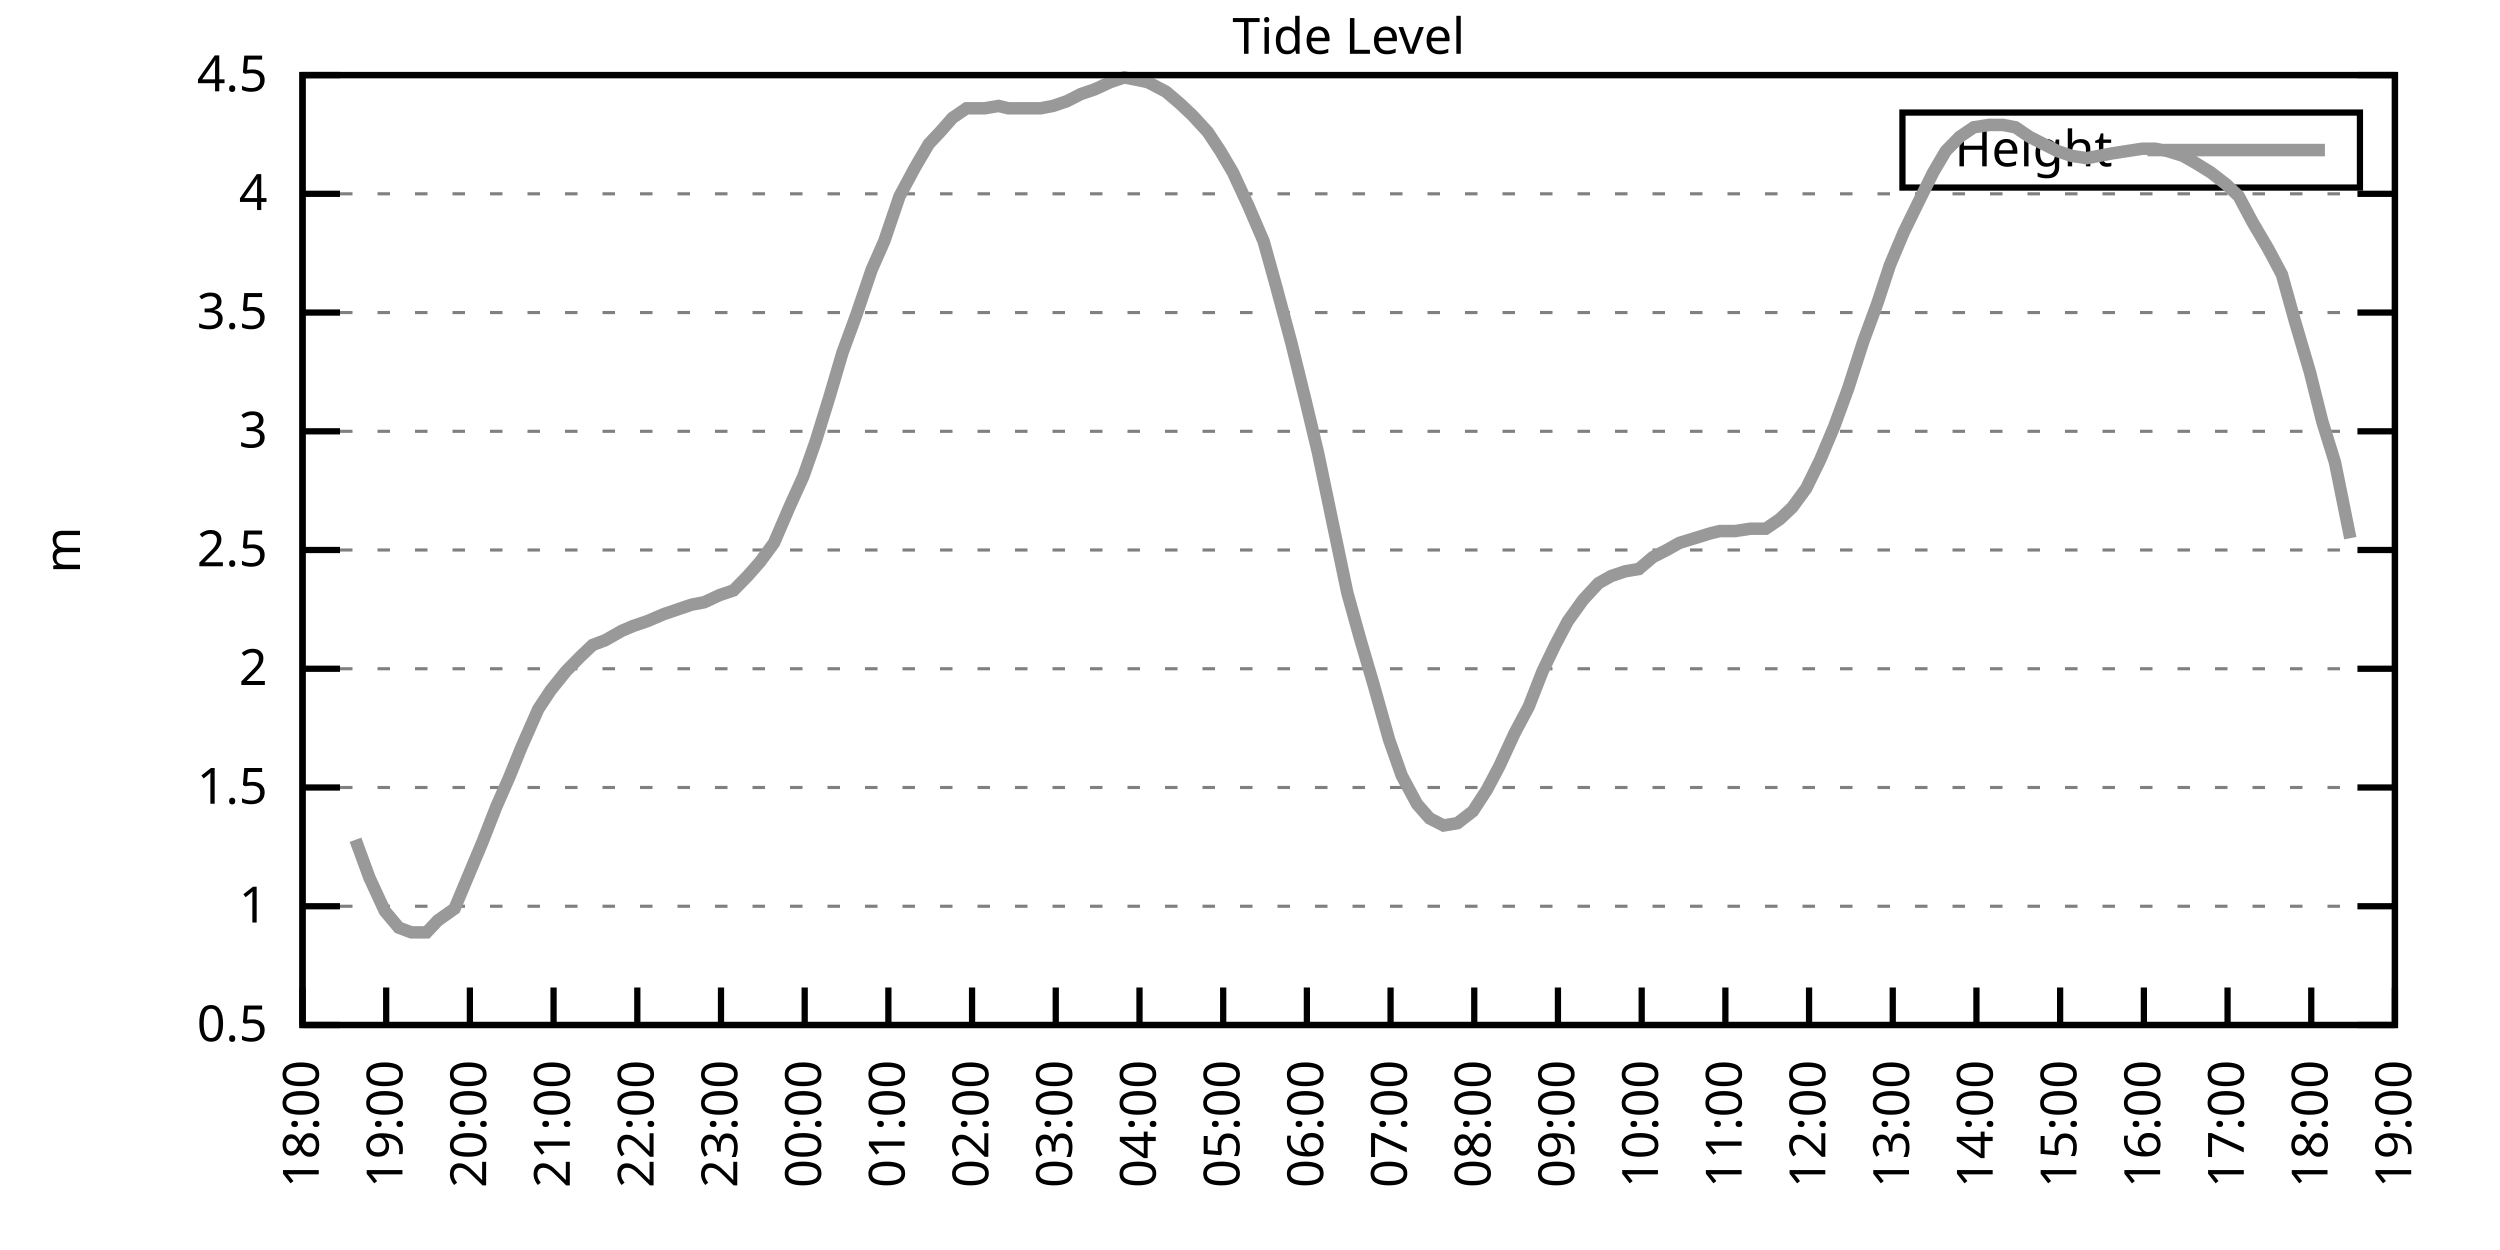
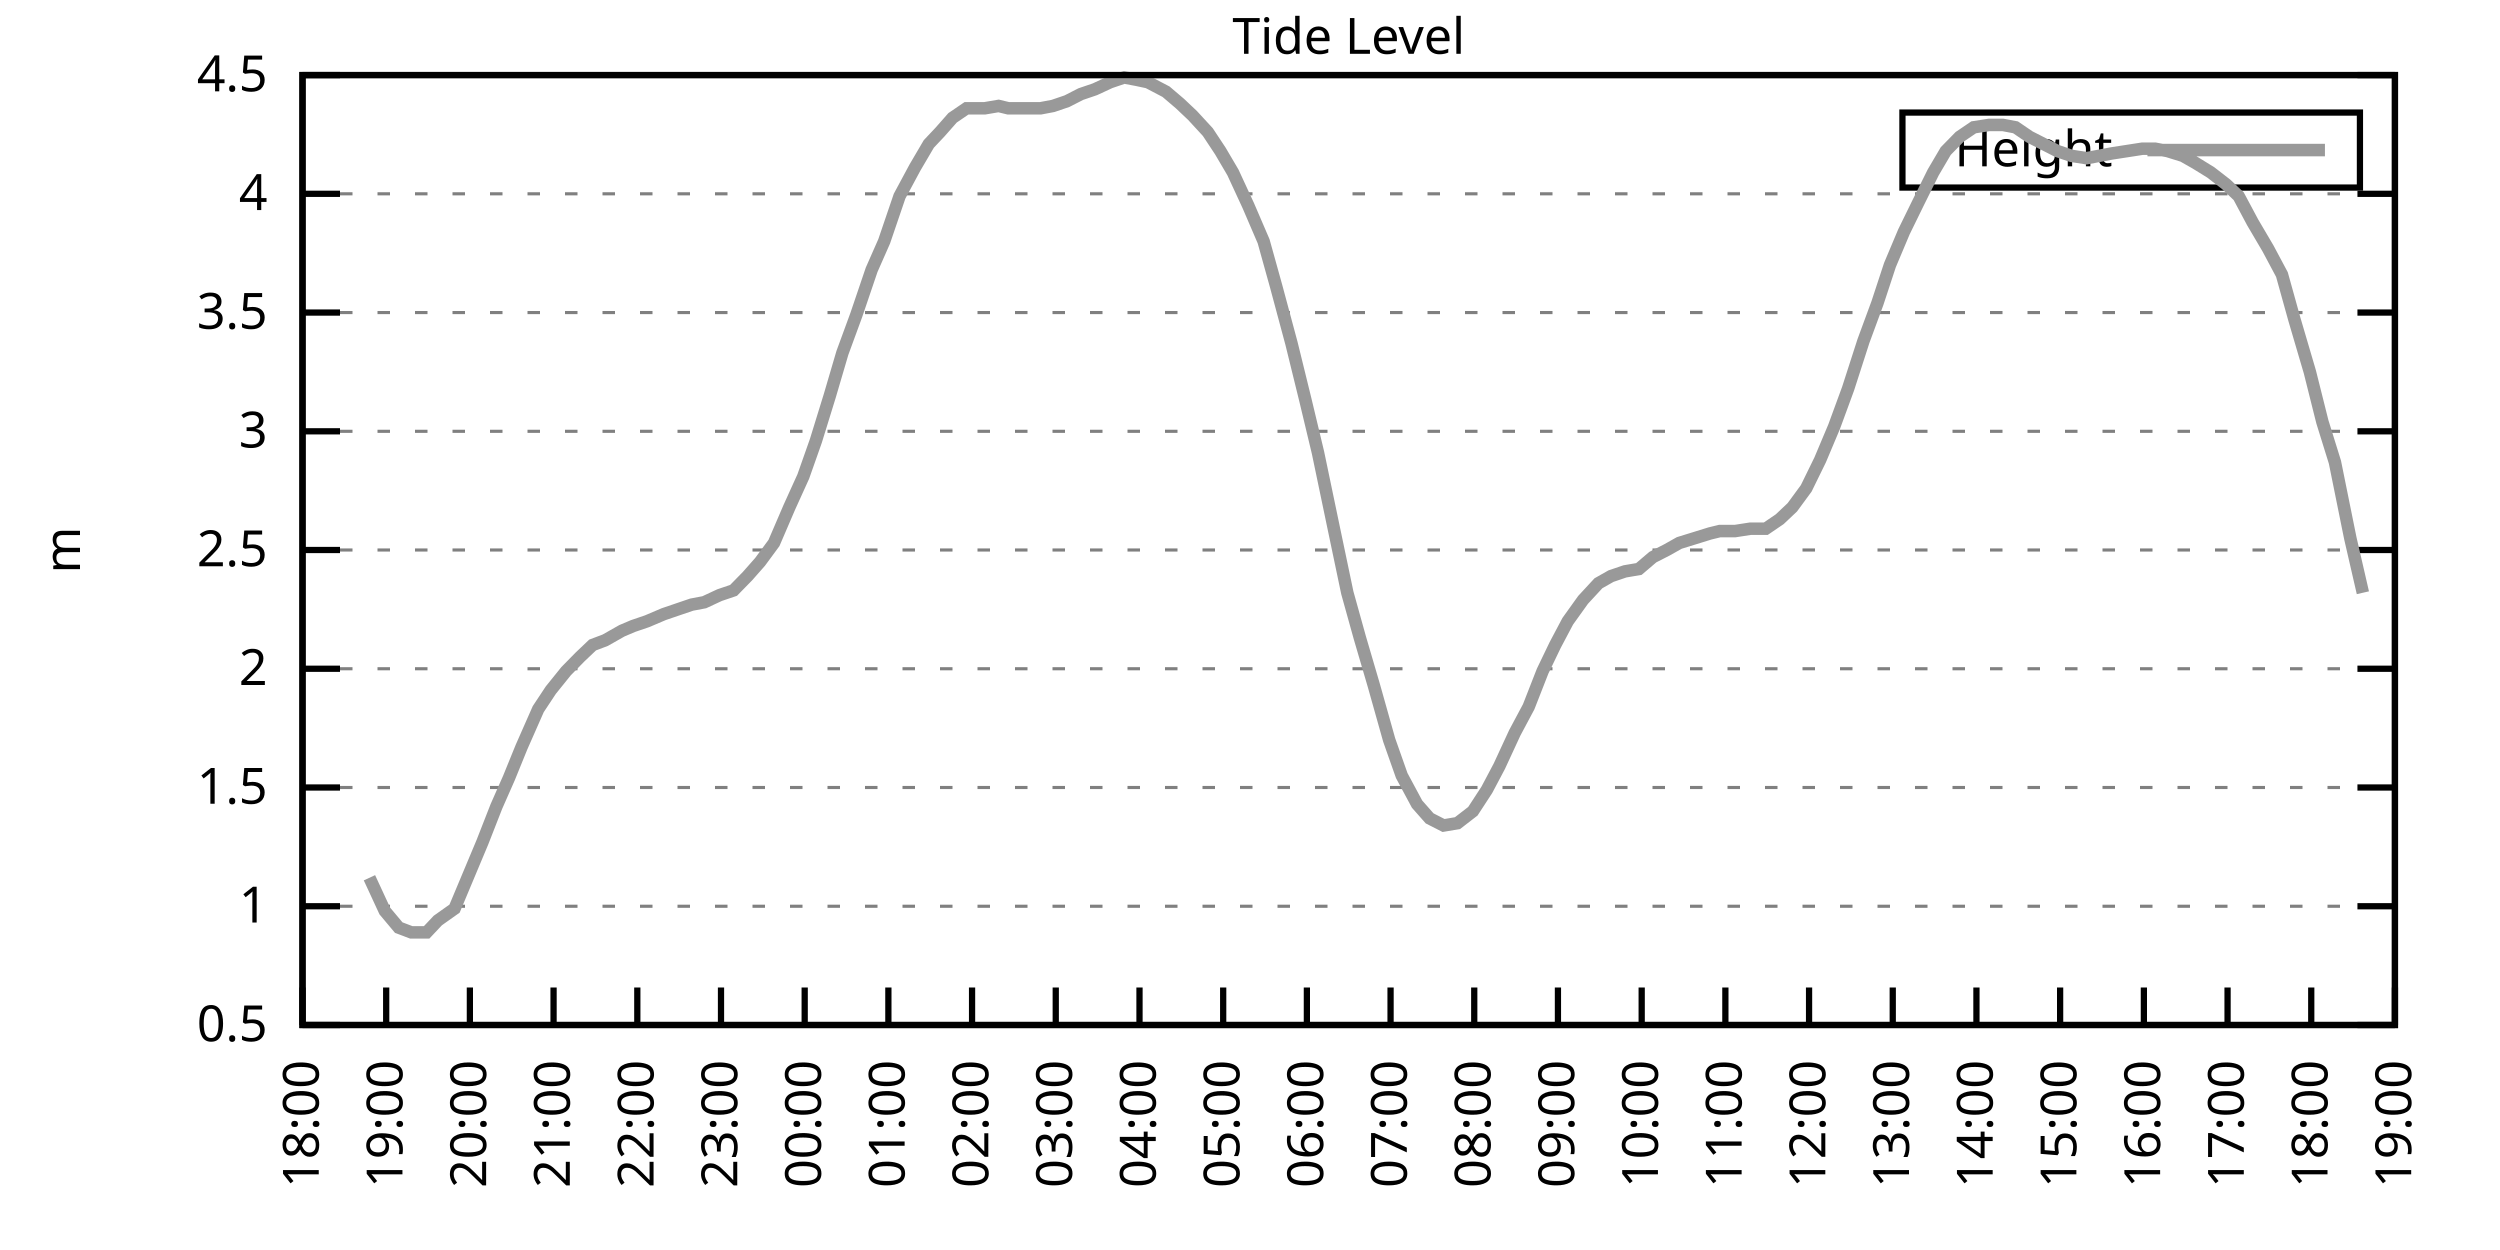
<svg xmlns="http://www.w3.org/2000/svg" xmlns:xlink="http://www.w3.org/1999/xlink" width="400" height="200" viewBox="0 0 400 200">
  <g id="gnuplot_canvas">
    <rect x="0" y="0" width="400" height="200" fill="none" />
    <defs>
      <circle id="gpDot" r="0.5" stroke-width="0.5" stroke="currentColor" />
      <path id="gpPt0" stroke-width="0.333" stroke="currentColor" d="M-1,0 h2 M0,-1 v2" />
      <path id="gpPt1" stroke-width="0.333" stroke="currentColor" d="M-1,-1 L1,1 M1,-1 L-1,1" />
      <path id="gpPt2" stroke-width="0.333" stroke="currentColor" d="M-1,0 L1,0 M0,-1 L0,1 M-1,-1 L1,1 M-1,1 L1,-1" />
      <rect id="gpPt3" stroke-width="0.333" stroke="currentColor" x="-1" y="-1" width="2" height="2" />
      <rect id="gpPt4" stroke-width="0.333" stroke="currentColor" fill="currentColor" x="-1" y="-1" width="2" height="2" />
      <circle id="gpPt5" stroke-width="0.333" stroke="currentColor" cx="0" cy="0" r="1" />
      <use xlink:href="#gpPt5" id="gpPt6" fill="currentColor" stroke="none" />
      <path id="gpPt7" stroke-width="0.333" stroke="currentColor" d="M0,-1.33 L-1.33,0.67 L1.33,0.67 z" />
      <use xlink:href="#gpPt7" id="gpPt8" fill="currentColor" stroke="none" />
      <use xlink:href="#gpPt7" id="gpPt9" stroke="currentColor" transform="rotate(180)" />
      <use xlink:href="#gpPt9" id="gpPt10" fill="currentColor" stroke="none" />
      <use xlink:href="#gpPt3" id="gpPt11" stroke="currentColor" transform="rotate(45)" />
      <use xlink:href="#gpPt11" id="gpPt12" fill="currentColor" stroke="none" />
      <path id="gpPt13" stroke-width="0.333" stroke="currentColor" d="M0,1.330 L1.265,0.411 L0.782,-1.067 L-0.782,-1.076 L-1.265,0.411 z" />
      <use xlink:href="#gpPt13" id="gpPt14" fill="currentColor" stroke="none" />
      <filter id="textbox" filterUnits="objectBoundingBox" x="0" y="0" height="1" width="1">
        <feFlood flood-color="white" flood-opacity="1" result="bgnd" />
        <feComposite in="SourceGraphic" in2="bgnd" operator="atop" />
      </filter>
      <filter id="greybox" filterUnits="objectBoundingBox" x="0" y="0" height="1" width="1">
        <feFlood flood-color="lightgrey" flood-opacity="1" result="grey" />
        <feComposite in="SourceGraphic" in2="grey" operator="atop" />
      </filter>
    </defs>
    <g fill="none" color="white" stroke="currentColor" stroke-width="1.00" stroke-linecap="butt" stroke-linejoin="miter">
</g>
    <g fill="none" color="black" stroke="currentColor" stroke-width="1.00" stroke-linecap="butt" stroke-linejoin="miter">
      <g stroke="none" shape-rendering="crispEdges">
        <polygon fill="rgb(255, 255, 255)" points="48.40,164.00 383.18,164.00 383.18,12.02 48.40,12.02 " />
      </g>
    </g>
    <g fill="none" color="black" stroke="currentColor" stroke-width="1.00" stroke-linecap="butt" stroke-linejoin="miter">
</g>
    <g fill="none" color="black" stroke="black" stroke-width="0.50" stroke-linecap="butt" stroke-linejoin="miter">
</g>
    <g fill="none" color="gray" stroke="currentColor" stroke-width="0.50" stroke-linecap="butt" stroke-linejoin="miter">
      <path stroke="gray" stroke-dasharray="2,4" class="gridline" d="M48.40,164.00 L383.19,164.00  " />
    </g>
    <g fill="none" color="gray" stroke="gray" stroke-width="1.00" stroke-linecap="butt" stroke-linejoin="miter">
</g>
    <g fill="none" color="black" stroke="currentColor" stroke-width="1.00" stroke-linecap="butt" stroke-linejoin="miter">
      <path stroke="black" d="M48.40,164.00 L54.40,164.00 M383.19,164.00 L377.19,164.00  " />
      <g transform="translate(42.80,166.60)" stroke="none" fill="black" font-family="Sans" font-size="8.00" text-anchor="end">
        <text>
          <tspan font-family="Sans"> 0.5</tspan>
        </text>
      </g>
    </g>
    <g fill="none" color="black" stroke="currentColor" stroke-width="1.00" stroke-linecap="butt" stroke-linejoin="miter">
</g>
    <g fill="none" color="black" stroke="black" stroke-width="0.50" stroke-linecap="butt" stroke-linejoin="miter">
</g>
    <g fill="none" color="gray" stroke="currentColor" stroke-width="0.50" stroke-linecap="butt" stroke-linejoin="miter">
      <path stroke="gray" stroke-dasharray="2,4" class="gridline" d="M48.40,145.00 L383.19,145.00  " />
    </g>
    <g fill="none" color="gray" stroke="gray" stroke-width="1.00" stroke-linecap="butt" stroke-linejoin="miter">
</g>
    <g fill="none" color="black" stroke="currentColor" stroke-width="1.00" stroke-linecap="butt" stroke-linejoin="miter">
      <path stroke="black" d="M48.40,145.00 L54.40,145.00 M383.19,145.00 L377.19,145.00  " />
      <g transform="translate(42.80,147.60)" stroke="none" fill="black" font-family="Sans" font-size="8.00" text-anchor="end">
        <text>
          <tspan font-family="Sans"> 1</tspan>
        </text>
      </g>
    </g>
    <g fill="none" color="black" stroke="currentColor" stroke-width="1.00" stroke-linecap="butt" stroke-linejoin="miter">
</g>
    <g fill="none" color="black" stroke="black" stroke-width="0.50" stroke-linecap="butt" stroke-linejoin="miter">
</g>
    <g fill="none" color="gray" stroke="currentColor" stroke-width="0.50" stroke-linecap="butt" stroke-linejoin="miter">
      <path stroke="gray" stroke-dasharray="2,4" class="gridline" d="M48.40,126.00 L383.19,126.00  " />
    </g>
    <g fill="none" color="gray" stroke="gray" stroke-width="1.00" stroke-linecap="butt" stroke-linejoin="miter">
</g>
    <g fill="none" color="black" stroke="currentColor" stroke-width="1.00" stroke-linecap="butt" stroke-linejoin="miter">
      <path stroke="black" d="M48.40,126.00 L54.40,126.00 M383.19,126.00 L377.19,126.00  " />
      <g transform="translate(42.80,128.60)" stroke="none" fill="black" font-family="Sans" font-size="8.00" text-anchor="end">
        <text>
          <tspan font-family="Sans"> 1.5</tspan>
        </text>
      </g>
    </g>
    <g fill="none" color="black" stroke="currentColor" stroke-width="1.00" stroke-linecap="butt" stroke-linejoin="miter">
</g>
    <g fill="none" color="black" stroke="black" stroke-width="0.50" stroke-linecap="butt" stroke-linejoin="miter">
</g>
    <g fill="none" color="gray" stroke="currentColor" stroke-width="0.50" stroke-linecap="butt" stroke-linejoin="miter">
      <path stroke="gray" stroke-dasharray="2,4" class="gridline" d="M48.40,107.00 L383.19,107.00  " />
    </g>
    <g fill="none" color="gray" stroke="gray" stroke-width="1.00" stroke-linecap="butt" stroke-linejoin="miter">
</g>
    <g fill="none" color="black" stroke="currentColor" stroke-width="1.00" stroke-linecap="butt" stroke-linejoin="miter">
      <path stroke="black" d="M48.40,107.00 L54.40,107.00 M383.19,107.00 L377.19,107.00  " />
      <g transform="translate(42.80,109.60)" stroke="none" fill="black" font-family="Sans" font-size="8.00" text-anchor="end">
        <text>
          <tspan font-family="Sans"> 2</tspan>
        </text>
      </g>
    </g>
    <g fill="none" color="black" stroke="currentColor" stroke-width="1.00" stroke-linecap="butt" stroke-linejoin="miter">
</g>
    <g fill="none" color="black" stroke="black" stroke-width="0.50" stroke-linecap="butt" stroke-linejoin="miter">
</g>
    <g fill="none" color="gray" stroke="currentColor" stroke-width="0.50" stroke-linecap="butt" stroke-linejoin="miter">
      <path stroke="gray" stroke-dasharray="2,4" class="gridline" d="M48.40,88.00 L383.19,88.00  " />
    </g>
    <g fill="none" color="gray" stroke="gray" stroke-width="1.00" stroke-linecap="butt" stroke-linejoin="miter">
</g>
    <g fill="none" color="black" stroke="currentColor" stroke-width="1.00" stroke-linecap="butt" stroke-linejoin="miter">
      <path stroke="black" d="M48.40,88.00 L54.40,88.00 M383.19,88.00 L377.19,88.00  " />
      <g transform="translate(42.80,90.60)" stroke="none" fill="black" font-family="Sans" font-size="8.00" text-anchor="end">
        <text>
          <tspan font-family="Sans"> 2.5</tspan>
        </text>
      </g>
    </g>
    <g fill="none" color="black" stroke="currentColor" stroke-width="1.00" stroke-linecap="butt" stroke-linejoin="miter">
</g>
    <g fill="none" color="black" stroke="black" stroke-width="0.50" stroke-linecap="butt" stroke-linejoin="miter">
</g>
    <g fill="none" color="gray" stroke="currentColor" stroke-width="0.50" stroke-linecap="butt" stroke-linejoin="miter">
      <path stroke="gray" stroke-dasharray="2,4" class="gridline" d="M48.40,69.01 L383.19,69.01  " />
    </g>
    <g fill="none" color="gray" stroke="gray" stroke-width="1.00" stroke-linecap="butt" stroke-linejoin="miter">
</g>
    <g fill="none" color="black" stroke="currentColor" stroke-width="1.00" stroke-linecap="butt" stroke-linejoin="miter">
      <path stroke="black" d="M48.40,69.01 L54.40,69.01 M383.19,69.01 L377.19,69.01  " />
      <g transform="translate(42.80,71.61)" stroke="none" fill="black" font-family="Sans" font-size="8.00" text-anchor="end">
        <text>
          <tspan font-family="Sans"> 3</tspan>
        </text>
      </g>
    </g>
    <g fill="none" color="black" stroke="currentColor" stroke-width="1.00" stroke-linecap="butt" stroke-linejoin="miter">
</g>
    <g fill="none" color="black" stroke="black" stroke-width="0.50" stroke-linecap="butt" stroke-linejoin="miter">
</g>
    <g fill="none" color="gray" stroke="currentColor" stroke-width="0.50" stroke-linecap="butt" stroke-linejoin="miter">
      <path stroke="gray" stroke-dasharray="2,4" class="gridline" d="M48.40,50.01 L383.19,50.01  " />
    </g>
    <g fill="none" color="gray" stroke="gray" stroke-width="1.00" stroke-linecap="butt" stroke-linejoin="miter">
</g>
    <g fill="none" color="black" stroke="currentColor" stroke-width="1.00" stroke-linecap="butt" stroke-linejoin="miter">
      <path stroke="black" d="M48.40,50.01 L54.40,50.01 M383.19,50.01 L377.19,50.01  " />
      <g transform="translate(42.80,52.61)" stroke="none" fill="black" font-family="Sans" font-size="8.00" text-anchor="end">
        <text>
          <tspan font-family="Sans"> 3.5</tspan>
        </text>
      </g>
    </g>
    <g fill="none" color="black" stroke="currentColor" stroke-width="1.00" stroke-linecap="butt" stroke-linejoin="miter">
</g>
    <g fill="none" color="black" stroke="black" stroke-width="0.50" stroke-linecap="butt" stroke-linejoin="miter">
</g>
    <g fill="none" color="gray" stroke="currentColor" stroke-width="0.50" stroke-linecap="butt" stroke-linejoin="miter">
      <path stroke="gray" stroke-dasharray="2,4" class="gridline" d="M48.40,31.01 L383.19,31.01  " />
    </g>
    <g fill="none" color="gray" stroke="gray" stroke-width="1.00" stroke-linecap="butt" stroke-linejoin="miter">
</g>
    <g fill="none" color="black" stroke="currentColor" stroke-width="1.00" stroke-linecap="butt" stroke-linejoin="miter">
      <path stroke="black" d="M48.40,31.01 L54.40,31.01 M383.19,31.01 L377.19,31.01  " />
      <g transform="translate(42.80,33.61)" stroke="none" fill="black" font-family="Sans" font-size="8.00" text-anchor="end">
        <text>
          <tspan font-family="Sans"> 4</tspan>
        </text>
      </g>
    </g>
    <g fill="none" color="black" stroke="currentColor" stroke-width="1.00" stroke-linecap="butt" stroke-linejoin="miter">
</g>
    <g fill="none" color="black" stroke="black" stroke-width="0.50" stroke-linecap="butt" stroke-linejoin="miter">
</g>
    <g fill="none" color="gray" stroke="currentColor" stroke-width="0.50" stroke-linecap="butt" stroke-linejoin="miter">
      <path stroke="gray" stroke-dasharray="2,4" class="gridline" d="M48.40,12.01 L383.19,12.01  " />
    </g>
    <g fill="none" color="gray" stroke="gray" stroke-width="1.00" stroke-linecap="butt" stroke-linejoin="miter">
</g>
    <g fill="none" color="black" stroke="currentColor" stroke-width="1.00" stroke-linecap="butt" stroke-linejoin="miter">
      <path stroke="black" d="M48.40,12.01 L54.40,12.01 M383.19,12.01 L377.19,12.01  " />
      <g transform="translate(42.80,14.61)" stroke="none" fill="black" font-family="Sans" font-size="8.00" text-anchor="end">
        <text>
          <tspan font-family="Sans"> 4.5</tspan>
        </text>
      </g>
    </g>
    <g fill="none" color="black" stroke="currentColor" stroke-width="1.00" stroke-linecap="butt" stroke-linejoin="miter">
      <path stroke="black" d="M48.40,164.00 L48.40,158.00  " />
      <g transform="translate(51.00,169.60) rotate(270.00)" stroke="none" fill="black" font-family="Sans" font-size="8.00" text-anchor="end">
        <text>
          <tspan font-family="Sans">18:00</tspan>
        </text>
      </g>
    </g>
    <g fill="none" color="black" stroke="currentColor" stroke-width="1.00" stroke-linecap="butt" stroke-linejoin="miter">
      <path stroke="black" d="M61.79,164.00 L61.79,158.00  " />
      <g transform="translate(64.39,169.60) rotate(270.00)" stroke="none" fill="black" font-family="Sans" font-size="8.00" text-anchor="end">
        <text>
          <tspan font-family="Sans">19:00</tspan>
        </text>
      </g>
    </g>
    <g fill="none" color="black" stroke="currentColor" stroke-width="1.00" stroke-linecap="butt" stroke-linejoin="miter">
      <path stroke="black" d="M75.18,164.00 L75.18,158.00  " />
      <g transform="translate(77.78,169.60) rotate(270.00)" stroke="none" fill="black" font-family="Sans" font-size="8.00" text-anchor="end">
        <text>
          <tspan font-family="Sans">20:00</tspan>
        </text>
      </g>
    </g>
    <g fill="none" color="black" stroke="currentColor" stroke-width="1.00" stroke-linecap="butt" stroke-linejoin="miter">
      <path stroke="black" d="M88.57,164.00 L88.57,158.00  " />
      <g transform="translate(91.17,169.60) rotate(270.00)" stroke="none" fill="black" font-family="Sans" font-size="8.00" text-anchor="end">
        <text>
          <tspan font-family="Sans">21:00</tspan>
        </text>
      </g>
    </g>
    <g fill="none" color="black" stroke="currentColor" stroke-width="1.00" stroke-linecap="butt" stroke-linejoin="miter">
      <path stroke="black" d="M101.97,164.00 L101.97,158.00  " />
      <g transform="translate(104.57,169.60) rotate(270.00)" stroke="none" fill="black" font-family="Sans" font-size="8.00" text-anchor="end">
        <text>
          <tspan font-family="Sans">22:00</tspan>
        </text>
      </g>
    </g>
    <g fill="none" color="black" stroke="currentColor" stroke-width="1.00" stroke-linecap="butt" stroke-linejoin="miter">
      <path stroke="black" d="M115.36,164.00 L115.36,158.00  " />
      <g transform="translate(117.96,169.60) rotate(270.00)" stroke="none" fill="black" font-family="Sans" font-size="8.00" text-anchor="end">
        <text>
          <tspan font-family="Sans">23:00</tspan>
        </text>
      </g>
    </g>
    <g fill="none" color="black" stroke="currentColor" stroke-width="1.00" stroke-linecap="butt" stroke-linejoin="miter">
      <path stroke="black" d="M128.75,164.00 L128.75,158.00  " />
      <g transform="translate(131.35,169.60) rotate(270.00)" stroke="none" fill="black" font-family="Sans" font-size="8.00" text-anchor="end">
        <text>
          <tspan font-family="Sans">00:00</tspan>
        </text>
      </g>
    </g>
    <g fill="none" color="black" stroke="currentColor" stroke-width="1.00" stroke-linecap="butt" stroke-linejoin="miter">
      <path stroke="black" d="M142.14,164.00 L142.14,158.00  " />
      <g transform="translate(144.74,169.60) rotate(270.00)" stroke="none" fill="black" font-family="Sans" font-size="8.00" text-anchor="end">
        <text>
          <tspan font-family="Sans">01:00</tspan>
        </text>
      </g>
    </g>
    <g fill="none" color="black" stroke="currentColor" stroke-width="1.00" stroke-linecap="butt" stroke-linejoin="miter">
      <path stroke="black" d="M155.53,164.00 L155.53,158.00  " />
      <g transform="translate(158.13,169.60) rotate(270.00)" stroke="none" fill="black" font-family="Sans" font-size="8.00" text-anchor="end">
        <text>
          <tspan font-family="Sans">02:00</tspan>
        </text>
      </g>
    </g>
    <g fill="none" color="black" stroke="currentColor" stroke-width="1.00" stroke-linecap="butt" stroke-linejoin="miter">
      <path stroke="black" d="M168.92,164.00 L168.92,158.00  " />
      <g transform="translate(171.52,169.60) rotate(270.00)" stroke="none" fill="black" font-family="Sans" font-size="8.00" text-anchor="end">
        <text>
          <tspan font-family="Sans">03:00</tspan>
        </text>
      </g>
    </g>
    <g fill="none" color="black" stroke="currentColor" stroke-width="1.00" stroke-linecap="butt" stroke-linejoin="miter">
      <path stroke="black" d="M182.32,164.00 L182.32,158.00  " />
      <g transform="translate(184.92,169.60) rotate(270.00)" stroke="none" fill="black" font-family="Sans" font-size="8.00" text-anchor="end">
        <text>
          <tspan font-family="Sans">04:00</tspan>
        </text>
      </g>
    </g>
    <g fill="none" color="black" stroke="currentColor" stroke-width="1.00" stroke-linecap="butt" stroke-linejoin="miter">
      <path stroke="black" d="M195.71,164.00 L195.71,158.00  " />
      <g transform="translate(198.31,169.60) rotate(270.00)" stroke="none" fill="black" font-family="Sans" font-size="8.00" text-anchor="end">
        <text>
          <tspan font-family="Sans">05:00</tspan>
        </text>
      </g>
    </g>
    <g fill="none" color="black" stroke="currentColor" stroke-width="1.00" stroke-linecap="butt" stroke-linejoin="miter">
      <path stroke="black" d="M209.10,164.00 L209.10,158.00  " />
      <g transform="translate(211.70,169.60) rotate(270.00)" stroke="none" fill="black" font-family="Sans" font-size="8.00" text-anchor="end">
        <text>
          <tspan font-family="Sans">06:00</tspan>
        </text>
      </g>
    </g>
    <g fill="none" color="black" stroke="currentColor" stroke-width="1.00" stroke-linecap="butt" stroke-linejoin="miter">
      <path stroke="black" d="M222.49,164.00 L222.49,158.00  " />
      <g transform="translate(225.09,169.60) rotate(270.00)" stroke="none" fill="black" font-family="Sans" font-size="8.00" text-anchor="end">
        <text>
          <tspan font-family="Sans">07:00</tspan>
        </text>
      </g>
    </g>
    <g fill="none" color="black" stroke="currentColor" stroke-width="1.00" stroke-linecap="butt" stroke-linejoin="miter">
      <path stroke="black" d="M235.88,164.00 L235.88,158.00  " />
      <g transform="translate(238.48,169.60) rotate(270.00)" stroke="none" fill="black" font-family="Sans" font-size="8.00" text-anchor="end">
        <text>
          <tspan font-family="Sans">08:00</tspan>
        </text>
      </g>
    </g>
    <g fill="none" color="black" stroke="currentColor" stroke-width="1.00" stroke-linecap="butt" stroke-linejoin="miter">
      <path stroke="black" d="M249.27,164.00 L249.27,158.00  " />
      <g transform="translate(251.87,169.60) rotate(270.00)" stroke="none" fill="black" font-family="Sans" font-size="8.00" text-anchor="end">
        <text>
          <tspan font-family="Sans">09:00</tspan>
        </text>
      </g>
    </g>
    <g fill="none" color="black" stroke="currentColor" stroke-width="1.00" stroke-linecap="butt" stroke-linejoin="miter">
      <path stroke="black" d="M262.67,164.00 L262.67,158.00  " />
      <g transform="translate(265.27,169.60) rotate(270.00)" stroke="none" fill="black" font-family="Sans" font-size="8.00" text-anchor="end">
        <text>
          <tspan font-family="Sans">10:00</tspan>
        </text>
      </g>
    </g>
    <g fill="none" color="black" stroke="currentColor" stroke-width="1.00" stroke-linecap="butt" stroke-linejoin="miter">
      <path stroke="black" d="M276.06,164.00 L276.06,158.00  " />
      <g transform="translate(278.66,169.60) rotate(270.00)" stroke="none" fill="black" font-family="Sans" font-size="8.00" text-anchor="end">
        <text>
          <tspan font-family="Sans">11:00</tspan>
        </text>
      </g>
    </g>
    <g fill="none" color="black" stroke="currentColor" stroke-width="1.00" stroke-linecap="butt" stroke-linejoin="miter">
      <path stroke="black" d="M289.45,164.00 L289.45,158.00  " />
      <g transform="translate(292.05,169.60) rotate(270.00)" stroke="none" fill="black" font-family="Sans" font-size="8.00" text-anchor="end">
        <text>
          <tspan font-family="Sans">12:00</tspan>
        </text>
      </g>
    </g>
    <g fill="none" color="black" stroke="currentColor" stroke-width="1.00" stroke-linecap="butt" stroke-linejoin="miter">
      <path stroke="black" d="M302.84,164.00 L302.84,158.00  " />
      <g transform="translate(305.44,169.60) rotate(270.00)" stroke="none" fill="black" font-family="Sans" font-size="8.00" text-anchor="end">
        <text>
          <tspan font-family="Sans">13:00</tspan>
        </text>
      </g>
    </g>
    <g fill="none" color="black" stroke="currentColor" stroke-width="1.00" stroke-linecap="butt" stroke-linejoin="miter">
      <path stroke="black" d="M316.23,164.00 L316.23,158.00  " />
      <g transform="translate(318.83,169.60) rotate(270.00)" stroke="none" fill="black" font-family="Sans" font-size="8.00" text-anchor="end">
        <text>
          <tspan font-family="Sans">14:00</tspan>
        </text>
      </g>
    </g>
    <g fill="none" color="black" stroke="currentColor" stroke-width="1.00" stroke-linecap="butt" stroke-linejoin="miter">
      <path stroke="black" d="M329.62,164.00 L329.62,158.00  " />
      <g transform="translate(332.22,169.60) rotate(270.00)" stroke="none" fill="black" font-family="Sans" font-size="8.00" text-anchor="end">
        <text>
          <tspan font-family="Sans">15:00</tspan>
        </text>
      </g>
    </g>
    <g fill="none" color="black" stroke="currentColor" stroke-width="1.00" stroke-linecap="butt" stroke-linejoin="miter">
      <path stroke="black" d="M343.02,164.00 L343.02,158.00  " />
      <g transform="translate(345.62,169.60) rotate(270.00)" stroke="none" fill="black" font-family="Sans" font-size="8.00" text-anchor="end">
        <text>
          <tspan font-family="Sans">16:00</tspan>
        </text>
      </g>
    </g>
    <g fill="none" color="black" stroke="currentColor" stroke-width="1.00" stroke-linecap="butt" stroke-linejoin="miter">
      <path stroke="black" d="M356.41,164.00 L356.41,158.00  " />
      <g transform="translate(359.01,169.60) rotate(270.00)" stroke="none" fill="black" font-family="Sans" font-size="8.00" text-anchor="end">
        <text>
          <tspan font-family="Sans">17:00</tspan>
        </text>
      </g>
    </g>
    <g fill="none" color="black" stroke="currentColor" stroke-width="1.00" stroke-linecap="butt" stroke-linejoin="miter">
      <path stroke="black" d="M369.80,164.00 L369.80,158.00  " />
      <g transform="translate(372.40,169.60) rotate(270.00)" stroke="none" fill="black" font-family="Sans" font-size="8.00" text-anchor="end">
        <text>
          <tspan font-family="Sans">18:00</tspan>
        </text>
      </g>
    </g>
    <g fill="none" color="black" stroke="currentColor" stroke-width="1.00" stroke-linecap="butt" stroke-linejoin="miter">
      <path stroke="black" d="M383.19,164.00 L383.19,158.00  " />
      <g transform="translate(385.79,169.60) rotate(270.00)" stroke="none" fill="black" font-family="Sans" font-size="8.00" text-anchor="end">
        <text>
          <tspan font-family="Sans">19:00</tspan>
        </text>
      </g>
    </g>
    <g fill="none" color="black" stroke="currentColor" stroke-width="1.00" stroke-linecap="butt" stroke-linejoin="miter">
</g>
    <g fill="none" color="black" stroke="currentColor" stroke-width="1.00" stroke-linecap="butt" stroke-linejoin="miter">
      <path stroke="black" d="M48.40,12.01 L48.40,164.00 L383.19,164.00 L383.19,12.01 L48.40,12.01 Z  " />
    </g>
    <g fill="none" color="black" stroke="currentColor" stroke-width="1.00" stroke-linecap="butt" stroke-linejoin="miter">
</g>
    <g fill="none" color="black" stroke="currentColor" stroke-width="1.00" stroke-linecap="butt" stroke-linejoin="miter">
      <path stroke="black" d="M304.39,30.01 L304.39,18.01 L377.59,18.01 L377.59,30.01 L304.39,30.01 Z  " />
    </g>
    <g id="Tide_level_plot_1">
      <g fill="none" color="white" stroke="black" stroke-width="2.00" stroke-linecap="butt" stroke-linejoin="miter">
</g>
      <g fill="none" color="black" stroke="currentColor" stroke-width="2.00" stroke-linecap="butt" stroke-linejoin="miter">
        <g transform="translate(337.99,26.61)" stroke="none" fill="black" font-family="Sans" font-size="8.00" text-anchor="end">
          <text>
            <tspan font-family="Sans">Height</tspan>
          </text>
        </g>
      </g>
      <g fill="none" color="black" stroke="currentColor" stroke-width="2.00" stroke-linecap="butt" stroke-linejoin="miter">
-         <path stroke="rgb(153, 153, 153)" d="M343.59,24.01 L371.99,24.01 M56.88,134.36 L59.11,140.44 L61.57,145.76 L63.80,148.42 L65.81,149.18 L68.26,149.18   L70.05,147.28 L72.73,145.38 L74.96,140.06 L77.19,134.74 L79.42,129.04 L81.43,124.48 L83.44,119.54 L86.12,113.46   L88.13,110.42 L90.58,107.38 L92.82,105.10 L94.82,103.20 L96.83,102.44 L99.51,100.92 L101.30,100.16 L103.53,99.40   L106.21,98.26 L108.44,97.50 L110.67,96.74 L112.68,96.36 L115.13,95.22 L117.37,94.46 L119.60,92.18 L121.61,89.90   L123.84,86.87 L126.29,81.17 L128.53,76.23 L130.54,70.53 L132.77,63.31 L134.78,56.47 L137.01,50.39 L139.46,43.17   L141.47,38.61 L143.93,31.39 L146.38,26.83 L148.61,23.03 L150.40,21.13 L152.41,18.85 L154.64,17.33 L157.54,17.33   L159.77,16.95 L161.34,17.33 L163.79,17.33 L166.47,17.33 L168.48,16.95 L170.71,16.19 L172.94,15.05 L175.17,14.29   L177.63,13.15 L179.86,12.39 L181.87,12.77 L183.66,13.15 L186.56,14.67 L188.79,16.57 L190.80,18.47 L193.25,21.13   L195.26,24.17 L197.27,27.59 L199.73,32.91 L202.18,38.61 L204.19,45.83 L206.64,54.95 L208.88,64.07 L210.88,72.43   L213.34,84.21 L215.57,94.84 L217.58,102.06 L219.81,109.66 L222.27,118.40 L224.28,124.10 L226.73,128.66 L228.74,130.94   L230.97,132.08 L233.20,131.70 L235.66,129.80 L237.89,126.38 L239.90,122.58 L242.36,117.26 L244.59,113.08 L246.82,107.38   L248.83,103.20 L250.84,99.40 L253.29,95.98 L255.75,93.32 L257.76,92.18 L259.99,91.42 L262.22,91.04 L264.45,89.14   L266.68,88.00 L268.69,86.87 L271.15,86.11 L273.60,85.35 L275.16,84.97 L277.62,84.97 L280.07,84.59 L282.53,84.59   L284.76,83.07 L286.77,81.17 L289.00,78.13 L291.23,73.57 L293.47,68.25 L295.70,62.17 L298.15,54.57 L300.39,48.49   L302.39,42.41 L304.63,37.09 L306.86,32.53 L309.31,27.59 L311.32,24.17 L313.55,21.89 L315.79,20.37 L318.24,19.99   L320.47,19.99 L322.48,20.37 L324.71,21.89 L326.95,23.03 L329.18,24.17 L331.41,24.93 L333.86,25.31 L335.87,24.93   L337.88,24.55 L340.34,24.17 L342.79,23.79 L344.80,23.79 L346.81,24.17 L349.26,24.93 L351.27,26.07 L353.73,27.59   L356.18,29.49 L358.19,31.39 L360.42,35.57 L362.88,39.75 L365.11,43.93 L367.12,51.15 L369.58,59.51 L371.58,67.49   L373.59,73.95 L376.05,86.11  " />
+         <path stroke="rgb(153, 153, 153)" d="M343.59,24.01 L371.99,24.01 M59.11,140.44 L61.57,145.76 L63.80,148.42 L65.81,149.18 L68.26,149.18 L70.05,147.28   L72.73,145.38 L74.96,140.06 L77.19,134.74 L79.42,129.04 L81.43,124.48 L83.44,119.54 L86.12,113.46 L88.13,110.42   L90.58,107.38 L92.82,105.10 L94.82,103.20 L96.83,102.44 L99.51,100.92 L101.30,100.16 L103.53,99.40 L106.21,98.26   L108.44,97.50 L110.67,96.74 L112.68,96.36 L115.13,95.22 L117.37,94.46 L119.60,92.18 L121.61,89.90 L123.84,86.87   L126.29,81.17 L128.53,76.23 L130.54,70.53 L132.77,63.31 L134.78,56.47 L137.01,50.39 L139.46,43.17 L141.47,38.61   L143.93,31.39 L146.38,26.83 L148.61,23.03 L150.40,21.13 L152.41,18.85 L154.64,17.33 L157.54,17.33 L159.77,16.95   L161.34,17.33 L163.79,17.33 L166.47,17.33 L168.48,16.95 L170.71,16.19 L172.94,15.05 L175.17,14.29 L177.63,13.15   L179.86,12.39 L181.87,12.77 L183.66,13.15 L186.56,14.67 L188.79,16.57 L190.80,18.47 L193.25,21.13 L195.26,24.17   L197.27,27.59 L199.73,32.91 L202.18,38.61 L204.19,45.83 L206.64,54.95 L208.88,64.07 L210.88,72.43 L213.34,84.21   L215.57,94.84 L217.58,102.06 L219.81,109.66 L222.27,118.40 L224.28,124.10 L226.73,128.66 L228.74,130.94 L230.97,132.08   L233.20,131.70 L235.66,129.80 L237.89,126.38 L239.90,122.58 L242.36,117.26 L244.59,113.08 L246.82,107.38 L248.83,103.20   L250.84,99.40 L253.29,95.98 L255.75,93.32 L257.76,92.18 L259.99,91.42 L262.22,91.04 L264.45,89.14 L266.68,88.00   L268.69,86.87 L271.15,86.11 L273.60,85.35 L275.16,84.97 L277.62,84.97 L280.07,84.59 L282.53,84.59 L284.76,83.07   L286.77,81.17 L289.00,78.13 L291.23,73.57 L293.47,68.25 L295.70,62.17 L298.15,54.57 L300.39,48.49 L302.39,42.41   L304.63,37.09 L306.86,32.53 L309.31,27.59 L311.32,24.17 L313.55,21.89 L315.79,20.37 L318.24,19.99 L320.47,19.99   L322.48,20.37 L324.71,21.89 L326.95,23.03 L329.18,24.17 L331.41,24.93 L333.86,25.31 L335.87,24.93 L337.88,24.55   L340.34,24.17 L342.79,23.79 L344.80,23.79 L346.81,24.17 L349.26,24.93 L351.27,26.07 L353.73,27.59 L356.18,29.49   L358.19,31.39 L360.42,35.57 L362.88,39.75 L365.11,43.93 L367.12,51.15 L369.58,59.51 L371.58,67.49 L373.59,73.95   L376.05,86.11 L378.06,94.84  " />
      </g>
    </g>
    <g fill="none" color="black" stroke="currentColor" stroke-width="2.00" stroke-linecap="butt" stroke-linejoin="miter">
</g>
    <g fill="none" color="black" stroke="black" stroke-width="1.00" stroke-linecap="butt" stroke-linejoin="miter">
</g>
    <g fill="none" color="black" stroke="currentColor" stroke-width="1.00" stroke-linecap="butt" stroke-linejoin="miter">
      <path stroke="black" d="M48.40,12.01 L48.40,164.00 L383.19,164.00 L383.19,12.01 L48.40,12.01 Z  " />
      <g transform="translate(12.80,88.01) rotate(270.00)" stroke="none" fill="black" font-family="Sans" font-size="8.00" text-anchor="middle">
        <text>
          <tspan font-family="Sans">m</tspan>
        </text>
      </g>
    </g>
    <g fill="none" color="black" stroke="currentColor" stroke-width="1.00" stroke-linecap="butt" stroke-linejoin="miter">
</g>
    <g fill="none" color="black" stroke="currentColor" stroke-width="1.00" stroke-linecap="butt" stroke-linejoin="miter">
      <g transform="translate(215.79,8.61)" stroke="none" fill="black" font-family="Sans" font-size="8.00" text-anchor="middle">
        <text>
          <tspan font-family="Sans">Tide Level</tspan>
        </text>
      </g>
    </g>
    <g fill="none" color="black" stroke="currentColor" stroke-width="1.00" stroke-linecap="butt" stroke-linejoin="miter">
</g>
  </g>
</svg>
